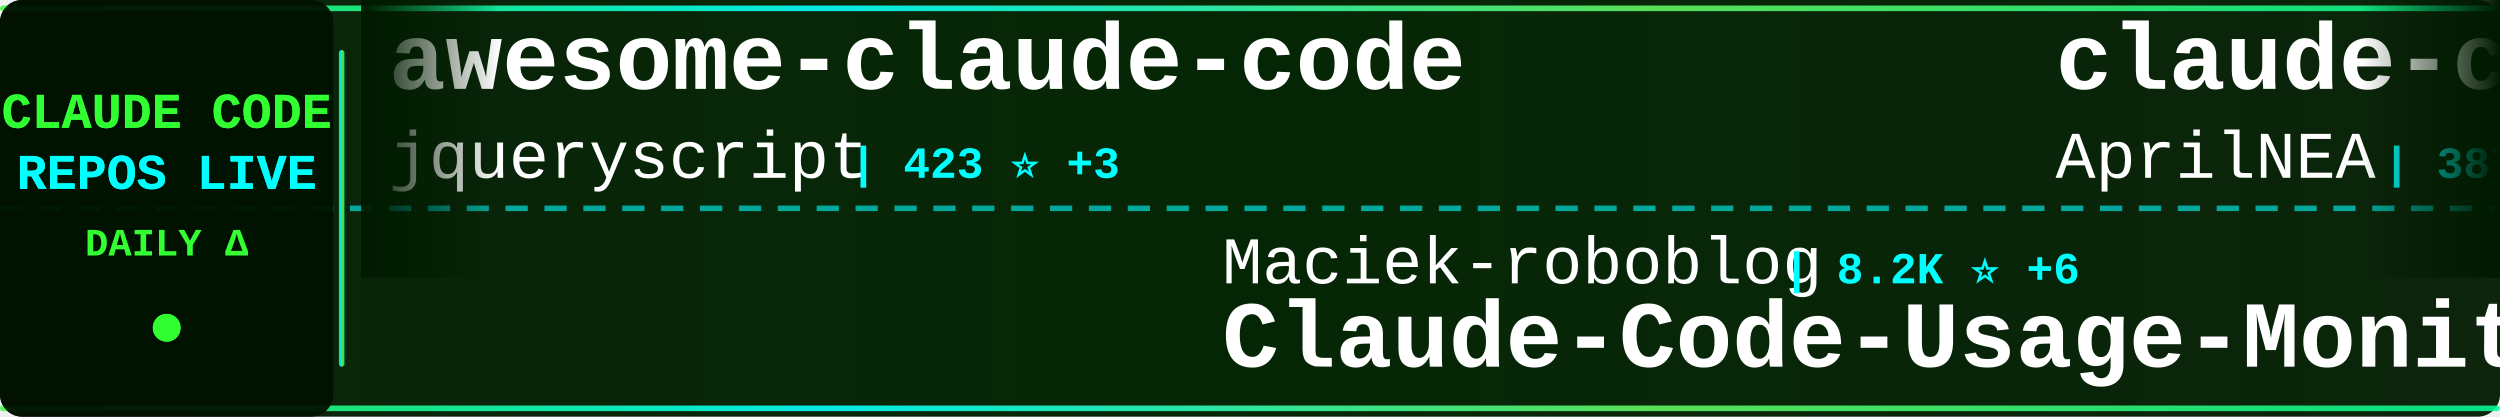
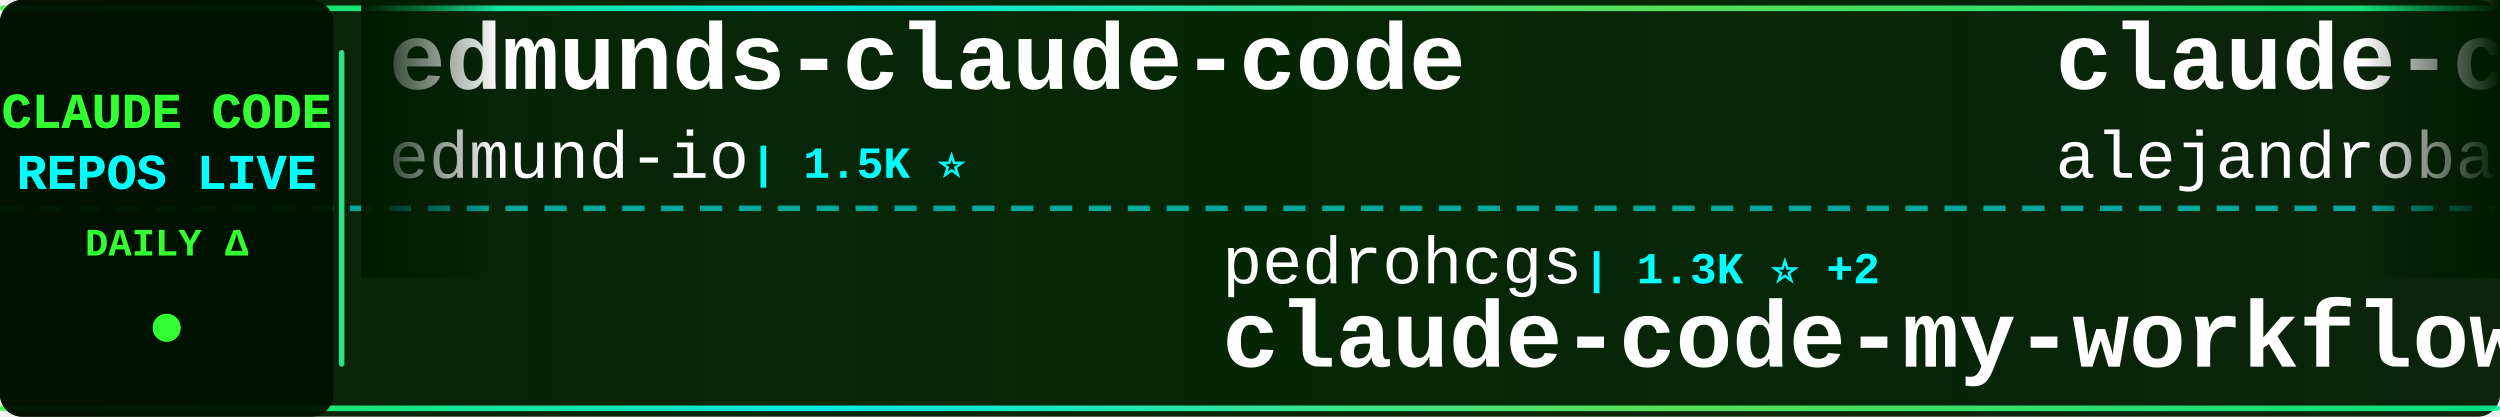
<svg xmlns="http://www.w3.org/2000/svg" width="900" height="150">
  <defs>
    <linearGradient id="tickerBg" x1="0%" y1="0%" x2="100%" y2="0%">
      <stop offset="0%" style="stop-color:#001a00;stop-opacity:0.95" />
      <stop offset="50%" style="stop-color:#002200;stop-opacity:0.98" />
      <stop offset="100%" style="stop-color:#001a00;stop-opacity:0.95" />
    </linearGradient>
    <linearGradient id="borderGrad" x1="0%" y1="0%" x2="100%" y2="0%">
      <stop offset="0%" style="stop-color:#33ff33;stop-opacity:0.85">
        <animate attributeName="stop-opacity" values="0.85;1;0.85" dur="2s" repeatCount="indefinite" />
      </stop>
      <stop offset="33%" style="stop-color:#00ffff;stop-opacity:0.9">
        <animate attributeName="stop-opacity" values="0.9;1;0.9" dur="2.2s" repeatCount="indefinite" />
      </stop>
      <stop offset="66%" style="stop-color:#66ff66;stop-opacity:0.85">
        <animate attributeName="stop-opacity" values="0.85;1;0.85" dur="1.8s" repeatCount="indefinite" />
      </stop>
      <stop offset="100%" style="stop-color:#00ff99;stop-opacity:0.85">
        <animate attributeName="stop-opacity" values="0.85;1;0.85" dur="2s" repeatCount="indefinite" />
      </stop>
    </linearGradient>
    <filter id="textGlow">
      <feGaussianBlur stdDeviation="0.1" result="coloredBlur" />
      <feMerge>
        <feMergeNode in="coloredBlur" />
        <feMergeNode in="SourceGraphic" />
      </feMerge>
    </filter>
    <filter id="metricGlow">
      <feGaussianBlur stdDeviation="0.2" result="coloredBlur" />
      <feMerge>
        <feMergeNode in="coloredBlur" />
        <feMergeNode in="SourceGraphic" />
      </feMerge>
    </filter>
    <linearGradient id="leftFade" x1="0%" y1="0%" x2="100%" y2="0%">
      <stop offset="0%" style="stop-color:#001a00;stop-opacity:1" />
      <stop offset="100%" style="stop-color:#001a00;stop-opacity:0" />
    </linearGradient>
    <linearGradient id="rightFade" x1="0%" y1="0%" x2="100%" y2="0%">
      <stop offset="0%" style="stop-color:#001a00;stop-opacity:0" />
      <stop offset="100%" style="stop-color:#001a00;stop-opacity:1" />
    </linearGradient>
  </defs>
  <rect width="900" height="150" fill="url(#tickerBg)" rx="8" />
  <rect x="0" y="2" width="900" height="2" fill="url(#borderGrad)" rx="1" />
  <rect x="0" y="146" width="900" height="2" fill="url(#borderGrad)" rx="1" />
  <line x1="0" y1="75" x2="900" y2="75" stroke="#00ffff" stroke-width="2" stroke-dasharray="8 6" opacity="0.6" />
  <rect x="0" y="0" width="120" height="150" fill="#001100" opacity="0.95" rx="8" />
  <text x="60" y="46" font-family="'Courier New', monospace" font-size="18" font-weight="bold" fill="#33ff33" text-anchor="middle" filter="url(#textGlow)">
    CLAUDE CODE
  </text>
  <text x="60" y="68" font-family="'Courier New', monospace" font-size="18" font-weight="bold" fill="#00ffff" text-anchor="middle" filter="url(#textGlow)">
    REPOS LIVE
  </text>
  <text x="60" y="92" font-family="'Courier New', monospace" font-size="14" font-weight="bold" fill="#33ff33" text-anchor="middle">
    DAILY Δ
  </text>
  <circle cx="60" cy="118" r="5" fill="#33ff33" filter="url(#metricGlow)">
    <animate attributeName="r" values="4;6;4" dur="1.5s" repeatCount="indefinite" />
    <animate attributeName="opacity" values="0.6;1;0.6" dur="1.5s" repeatCount="indefinite" />
  </circle>
  <rect x="122" y="18" width="2" height="114" fill="url(#borderGrad)" rx="1" />
  <clipPath id="tickerClip">
    <rect x="130" y="0" width="770" height="150" />
  </clipPath>
  <g clip-path="url(#tickerClip)">
    <g id="tickerItems">
      <animateTransform attributeName="transform" attributeType="XML" type="translate" from="0 0" to="-3000 0" dur="54s" repeatCount="indefinite" />
      <g transform="translate(0, 0)">
-         <text x="140" y="32" font-family="'Courier New', monospace" font-size="34" font-weight="bold" fill="#ffffff">awesome-claude-code</text>
-         <text x="140" y="64" font-family="'Courier New', monospace" font-size="24" font-weight="normal" fill="#ffffff" opacity="1.0">jqueryscript</text>
-         <text x="306" y="64" font-family="'Courier New', monospace" font-size="16" font-weight="bold" fill="#00ffff"> | 423 ⭐ +3</text>
+         <text x="140" y="32" font-family="'Courier New', monospace" font-size="34" font-weight="bold" fill="#ffffff">edmunds-claude-code</text>
+         <text x="140" y="64" font-family="'Courier New', monospace" font-size="24" font-weight="normal" fill="#ffffff" opacity="1.0">edmund-io</text>
+         <text x="270" y="64" font-family="'Courier New', monospace" font-size="16" font-weight="bold" fill="#00ffff"> | 1.5K ⭐</text>
      </g>
      <g transform="translate(300, 0)">
-         <text x="140" y="102" font-family="'Courier New', monospace" font-size="24" font-weight="normal" fill="#ffffff" opacity="1.0">Maciek-roboblog</text>
-         <text x="342" y="102" font-family="'Courier New', monospace" font-size="16" font-weight="bold" fill="#00ffff"> | 8.2K ⭐ +6</text>
-         <text x="140" y="132" font-family="'Courier New', monospace" font-size="34" font-weight="bold" fill="#ffffff">Claude-Code-Usage-Monito...</text>
+         <text x="140" y="102" font-family="'Courier New', monospace" font-size="24" font-weight="normal" fill="#ffffff" opacity="1.0">pedrohcgs</text>
+         <text x="270" y="102" font-family="'Courier New', monospace" font-size="16" font-weight="bold" fill="#00ffff"> | 1.3K ⭐ +2</text>
+         <text x="140" y="132" font-family="'Courier New', monospace" font-size="34" font-weight="bold" fill="#ffffff">claude-code-my-workflow</text>
      </g>
      <g transform="translate(600, 0)">
-         <text x="140" y="32" font-family="'Courier New', monospace" font-size="34" font-weight="bold" fill="#ffffff">claude-code-source</text>
-         <text x="140" y="64" font-family="'Courier New', monospace" font-size="24" font-weight="normal" fill="#ffffff" opacity="1.0">AprilNEA</text>
-         <text x="258" y="64" font-family="'Courier New', monospace" font-size="16" font-weight="bold" fill="#00ffff"> | 387 ⭐ +2</text>
+         <text x="140" y="32" font-family="'Courier New', monospace" font-size="34" font-weight="bold" fill="#ffffff">claude-code-from-source</text>
+         <text x="140" y="64" font-family="'Courier New', monospace" font-size="24" font-weight="normal" fill="#ffffff" opacity="1.0">alejandrobalderas</text>
+         <text x="366" y="64" font-family="'Courier New', monospace" font-size="16" font-weight="bold" fill="#00ffff"> | 2.2K ⭐ +1</text>
      </g>
      <g transform="translate(900, 0)">
-         <text x="140" y="102" font-family="'Courier New', monospace" font-size="24" font-weight="normal" fill="#ffffff" opacity="1.0">anthropics</text>
-         <text x="282" y="102" font-family="'Courier New', monospace" font-size="16" font-weight="bold" fill="#00ffff"> | 150.1K ⭐ +368</text>
-         <text x="140" y="132" font-family="'Courier New', monospace" font-size="34" font-weight="bold" fill="#ffffff">skills</text>
+         <text x="140" y="102" font-family="'Courier New', monospace" font-size="24" font-weight="normal" fill="#ffffff" opacity="1.0">carlvellotti</text>
+         <text x="306" y="102" font-family="'Courier New', monospace" font-size="16" font-weight="bold" fill="#00ffff"> | 2.1K ⭐ +15</text>
+         <text x="140" y="132" font-family="'Courier New', monospace" font-size="34" font-weight="bold" fill="#ffffff">claude-code-pm-course</text>
      </g>
      <g transform="translate(1200, 0)">
-         <text x="140" y="32" font-family="'Courier New', monospace" font-size="34" font-weight="bold" fill="#ffffff">claude-code-proxy</text>
-         <text x="140" y="64" font-family="'Courier New', monospace" font-size="24" font-weight="normal" fill="#ffffff" opacity="1.0">fuergaosi233</text>
-         <text x="306" y="64" font-family="'Courier New', monospace" font-size="16" font-weight="bold" fill="#00ffff"> | 2.7K ⭐ +3</text>
+         <text x="140" y="32" font-family="'Courier New', monospace" font-size="34" font-weight="bold" fill="#ffffff">claude-code-telegram</text>
+         <text x="140" y="64" font-family="'Courier New', monospace" font-size="24" font-weight="normal" fill="#ffffff" opacity="1.0">RichardAtCT</text>
+         <text x="294" y="64" font-family="'Courier New', monospace" font-size="16" font-weight="bold" fill="#00ffff"> | 2.7K ⭐ +1</text>
      </g>
      <g transform="translate(1500, 0)">
-         <text x="140" y="102" font-family="'Courier New', monospace" font-size="24" font-weight="normal" fill="#ffffff" opacity="1.0">zstmfhy</text>
-         <text x="246" y="102" font-family="'Courier New', monospace" font-size="16" font-weight="bold" fill="#00ffff"> | 190 ⭐</text>
-         <text x="140" y="132" font-family="'Courier New', monospace" font-size="34" font-weight="bold" fill="#ffffff">Claude-code</text>
+         <text x="140" y="102" font-family="'Courier New', monospace" font-size="24" font-weight="normal" fill="#ffffff" opacity="1.0">lorryjovens-hub</text>
+         <text x="342" y="102" font-family="'Courier New', monospace" font-size="16" font-weight="bold" fill="#00ffff"> | 1.6K ⭐ +4</text>
+         <text x="140" y="132" font-family="'Courier New', monospace" font-size="34" font-weight="bold" fill="#ffffff">claude-code-rust</text>
      </g>
      <g transform="translate(1800, 0)">
-         <text x="140" y="32" font-family="'Courier New', monospace" font-size="34" font-weight="bold" fill="#ffffff">claude-code-templates</text>
-         <text x="140" y="64" font-family="'Courier New', monospace" font-size="24" font-weight="normal" fill="#ffffff" opacity="1.0">davila7</text>
-         <text x="246" y="64" font-family="'Courier New', monospace" font-size="16" font-weight="bold" fill="#00ffff"> | 28.0K ⭐ +38</text>
+         <text x="140" y="32" font-family="'Courier New', monospace" font-size="34" font-weight="bold" fill="#ffffff">claude-code-sourcemap</text>
+         <text x="140" y="64" font-family="'Courier New', monospace" font-size="24" font-weight="normal" fill="#ffffff" opacity="1.0">Hyper66666</text>
+         <text x="282" y="64" font-family="'Courier New', monospace" font-size="16" font-weight="bold" fill="#00ffff"> | 215 ⭐</text>
      </g>
      <g transform="translate(2100, 0)">
-         <text x="140" y="102" font-family="'Courier New', monospace" font-size="24" font-weight="normal" fill="#ffffff" opacity="1.0">feiskyer</text>
-         <text x="258" y="102" font-family="'Courier New', monospace" font-size="16" font-weight="bold" fill="#00ffff"> | 1.6K ⭐ +1</text>
-         <text x="140" y="132" font-family="'Courier New', monospace" font-size="34" font-weight="bold" fill="#ffffff">claude-code-settings</text>
+         <text x="140" y="102" font-family="'Courier New', monospace" font-size="24" font-weight="normal" fill="#ffffff" opacity="1.0">AICoderTudou</text>
+         <text x="306" y="102" font-family="'Courier New', monospace" font-size="16" font-weight="bold" fill="#00ffff"> | 500 ⭐</text>
+         <text x="140" y="132" font-family="'Courier New', monospace" font-size="34" font-weight="bold" fill="#ffffff">claude-code-tudou</text>
      </g>
      <g transform="translate(2400, 0)">
-         <text x="140" y="32" font-family="'Courier New', monospace" font-size="34" font-weight="bold" fill="#ffffff">claude-code-rev</text>
-         <text x="140" y="64" font-family="'Courier New', monospace" font-size="24" font-weight="normal" fill="#ffffff" opacity="1.0">oboard</text>
-         <text x="234" y="64" font-family="'Courier New', monospace" font-size="16" font-weight="bold" fill="#00ffff"> | 3.2K ⭐ +3</text>
+         <text x="140" y="32" font-family="'Courier New', monospace" font-size="34" font-weight="bold" fill="#ffffff">Claude-Code</text>
+         <text x="140" y="64" font-family="'Courier New', monospace" font-size="24" font-weight="normal" fill="#ffffff" opacity="1.0">KPR111</text>
+         <text x="234" y="64" font-family="'Courier New', monospace" font-size="16" font-weight="bold" fill="#00ffff"> | 18 ⭐</text>
      </g>
      <g transform="translate(2700, 0)">
-         <text x="140" y="102" font-family="'Courier New', monospace" font-size="24" font-weight="normal" fill="#ffffff" opacity="1.0">ponponon</text>
-         <text x="258" y="102" font-family="'Courier New', monospace" font-size="16" font-weight="bold" fill="#00ffff"> | 2.3K ⭐ +1</text>
-         <text x="140" y="132" font-family="'Courier New', monospace" font-size="34" font-weight="bold" fill="#ffffff">claude_code_src</text>
+         <text x="140" y="102" font-family="'Courier New', monospace" font-size="24" font-weight="normal" fill="#ffffff" opacity="1.0">pengchengneo</text>
+         <text x="306" y="102" font-family="'Courier New', monospace" font-size="16" font-weight="bold" fill="#00ffff"> | 1.5K ⭐ +3</text>
+         <text x="140" y="132" font-family="'Courier New', monospace" font-size="34" font-weight="bold" fill="#ffffff">Claude-Code</text>
      </g>
      <g transform="translate(3000, 0)">
-         <text x="140" y="32" font-family="'Courier New', monospace" font-size="34" font-weight="bold" fill="#ffffff">awesome-claude-code</text>
-         <text x="140" y="64" font-family="'Courier New', monospace" font-size="24" font-weight="normal" fill="#ffffff" opacity="1.0">jqueryscript</text>
-         <text x="306" y="64" font-family="'Courier New', monospace" font-size="16" font-weight="bold" fill="#00ffff"> | 423 ⭐ +3</text>
+         <text x="140" y="32" font-family="'Courier New', monospace" font-size="34" font-weight="bold" fill="#ffffff">edmunds-claude-code</text>
+         <text x="140" y="64" font-family="'Courier New', monospace" font-size="24" font-weight="normal" fill="#ffffff" opacity="1.0">edmund-io</text>
+         <text x="270" y="64" font-family="'Courier New', monospace" font-size="16" font-weight="bold" fill="#00ffff"> | 1.5K ⭐</text>
      </g>
      <g transform="translate(3300, 0)">
-         <text x="140" y="102" font-family="'Courier New', monospace" font-size="24" font-weight="normal" fill="#ffffff" opacity="1.0">Maciek-roboblog</text>
-         <text x="342" y="102" font-family="'Courier New', monospace" font-size="16" font-weight="bold" fill="#00ffff"> | 8.2K ⭐ +6</text>
-         <text x="140" y="132" font-family="'Courier New', monospace" font-size="34" font-weight="bold" fill="#ffffff">Claude-Code-Usage-Monito...</text>
+         <text x="140" y="102" font-family="'Courier New', monospace" font-size="24" font-weight="normal" fill="#ffffff" opacity="1.0">pedrohcgs</text>
+         <text x="270" y="102" font-family="'Courier New', monospace" font-size="16" font-weight="bold" fill="#00ffff"> | 1.3K ⭐ +2</text>
+         <text x="140" y="132" font-family="'Courier New', monospace" font-size="34" font-weight="bold" fill="#ffffff">claude-code-my-workflow</text>
      </g>
      <g transform="translate(3600, 0)">
-         <text x="140" y="32" font-family="'Courier New', monospace" font-size="34" font-weight="bold" fill="#ffffff">claude-code-source</text>
-         <text x="140" y="64" font-family="'Courier New', monospace" font-size="24" font-weight="normal" fill="#ffffff" opacity="1.0">AprilNEA</text>
-         <text x="258" y="64" font-family="'Courier New', monospace" font-size="16" font-weight="bold" fill="#00ffff"> | 387 ⭐ +2</text>
+         <text x="140" y="32" font-family="'Courier New', monospace" font-size="34" font-weight="bold" fill="#ffffff">claude-code-from-source</text>
+         <text x="140" y="64" font-family="'Courier New', monospace" font-size="24" font-weight="normal" fill="#ffffff" opacity="1.0">alejandrobalderas</text>
+         <text x="366" y="64" font-family="'Courier New', monospace" font-size="16" font-weight="bold" fill="#00ffff"> | 2.2K ⭐ +1</text>
      </g>
      <g transform="translate(3900, 0)">
-         <text x="140" y="102" font-family="'Courier New', monospace" font-size="24" font-weight="normal" fill="#ffffff" opacity="1.0">anthropics</text>
-         <text x="282" y="102" font-family="'Courier New', monospace" font-size="16" font-weight="bold" fill="#00ffff"> | 150.1K ⭐ +368</text>
-         <text x="140" y="132" font-family="'Courier New', monospace" font-size="34" font-weight="bold" fill="#ffffff">skills</text>
+         <text x="140" y="102" font-family="'Courier New', monospace" font-size="24" font-weight="normal" fill="#ffffff" opacity="1.0">carlvellotti</text>
+         <text x="306" y="102" font-family="'Courier New', monospace" font-size="16" font-weight="bold" fill="#00ffff"> | 2.1K ⭐ +15</text>
+         <text x="140" y="132" font-family="'Courier New', monospace" font-size="34" font-weight="bold" fill="#ffffff">claude-code-pm-course</text>
      </g>
    </g>
  </g>
  <rect x="130" y="0" width="50" height="100" fill="url(#leftFade)" />
  <rect x="850" y="0" width="50" height="100" fill="url(#rightFade)" />
</svg>
